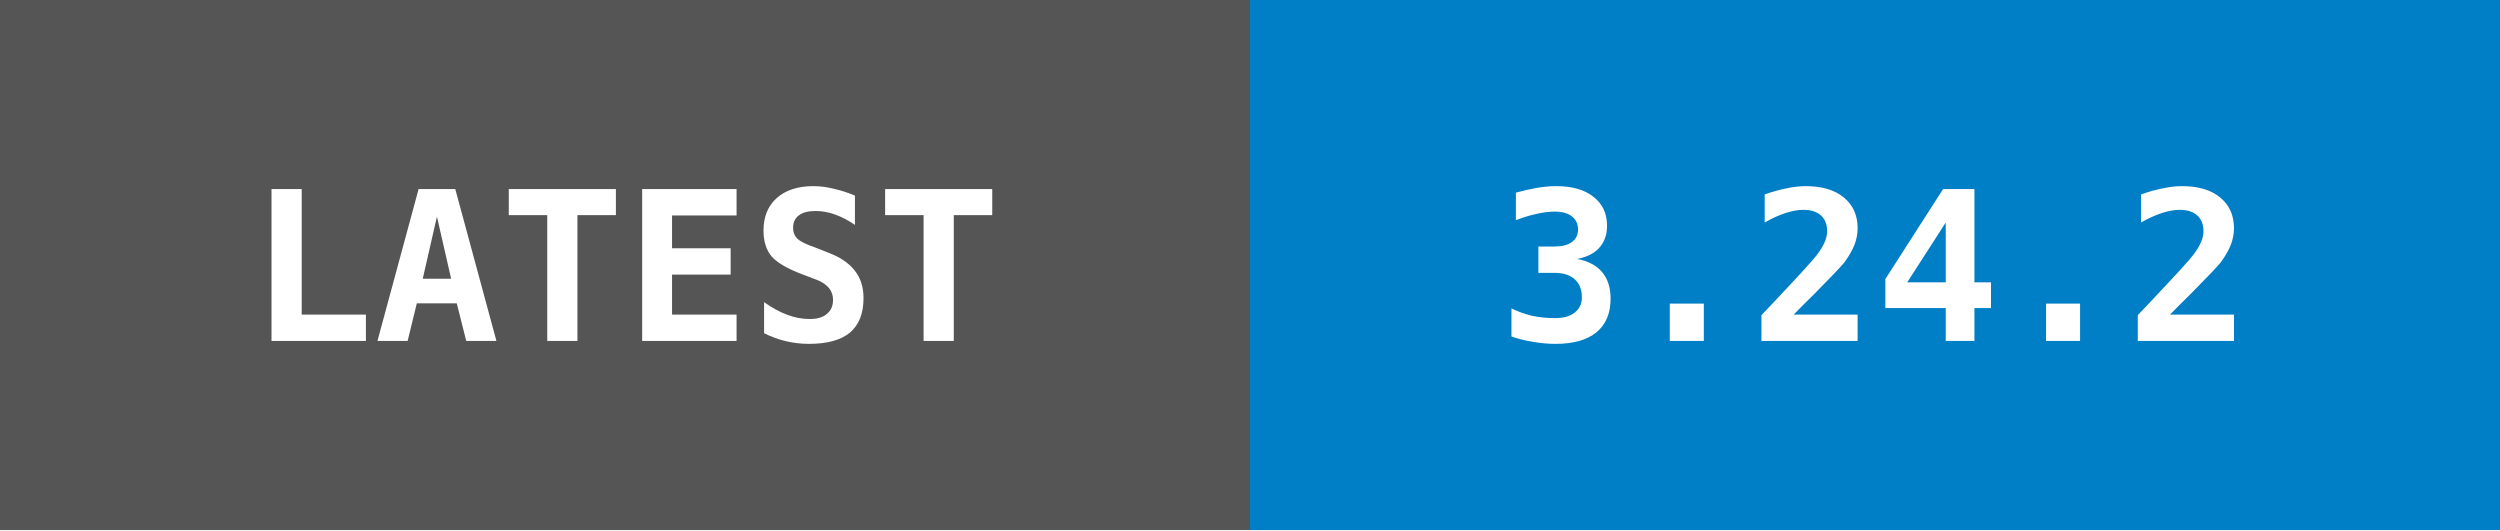
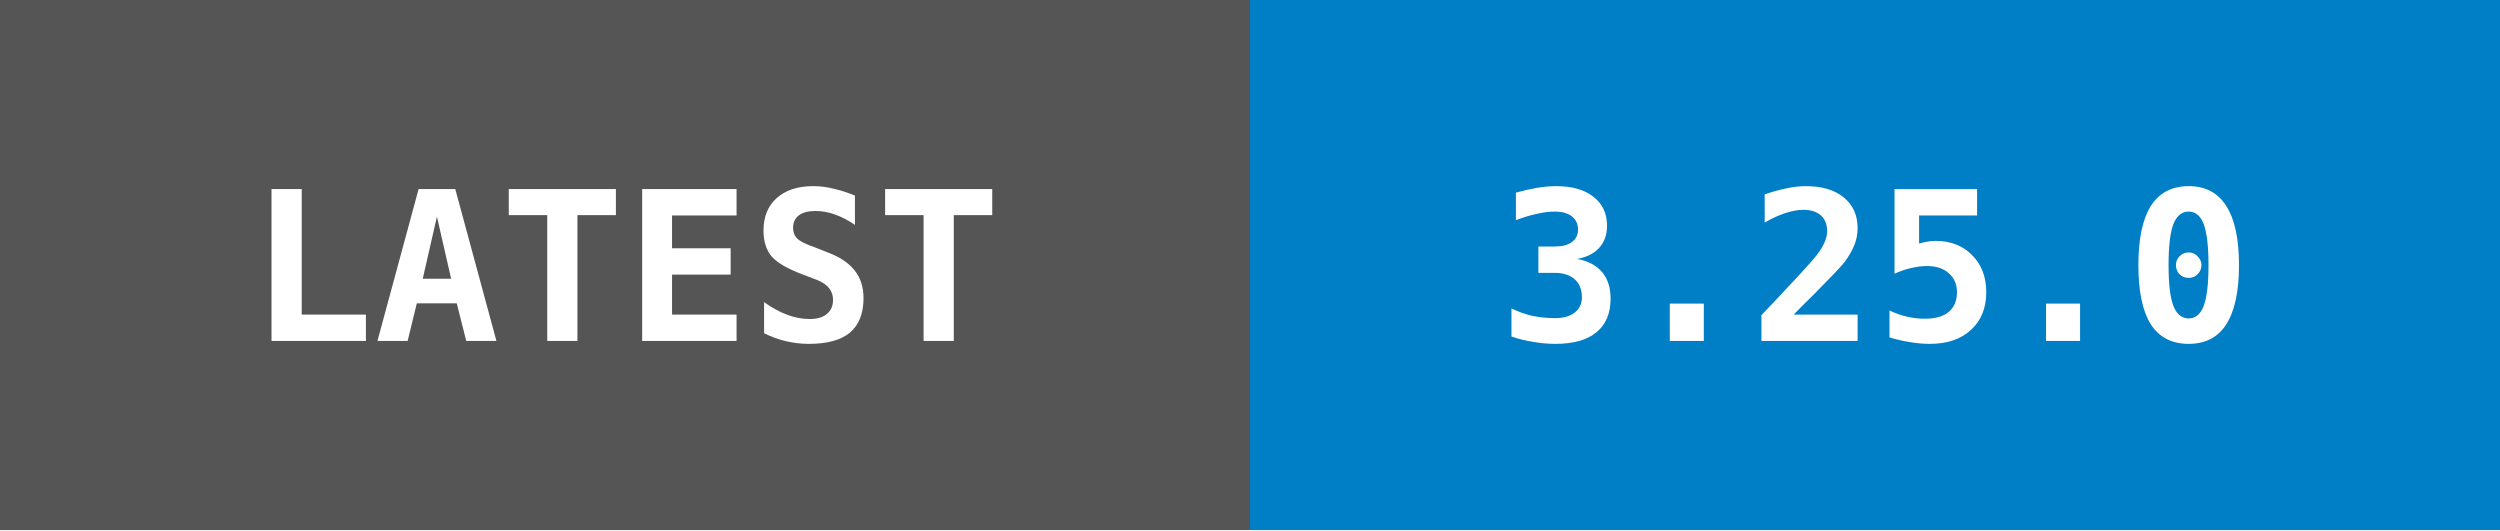
- <svg xmlns="http://www.w3.org/2000/svg" width="132" height="28" data-raw="3.24.2" data-date="2026-07-01 03:25:02">
+ <svg xmlns="http://www.w3.org/2000/svg" width="132" height="28" data-raw="3.25.0" data-date="2026-07-02 16:20:03">
  <g shape-rendering="crispEdges">
    <rect width="66" height="28" fill="#555555" />
    <rect x="66" width="66" height="28" fill="#007ec6" />
  </g>
  <g fill="#ffffff" text-anchor="middle" font-family="monospace" font-weight="bold" font-size="11">
    <text x="33" y="18">LATEST</text>
-     <text x="99" y="18">3.24.2</text>
+     <text x="99" y="18">3.25.0</text>
  </g>
</svg>
